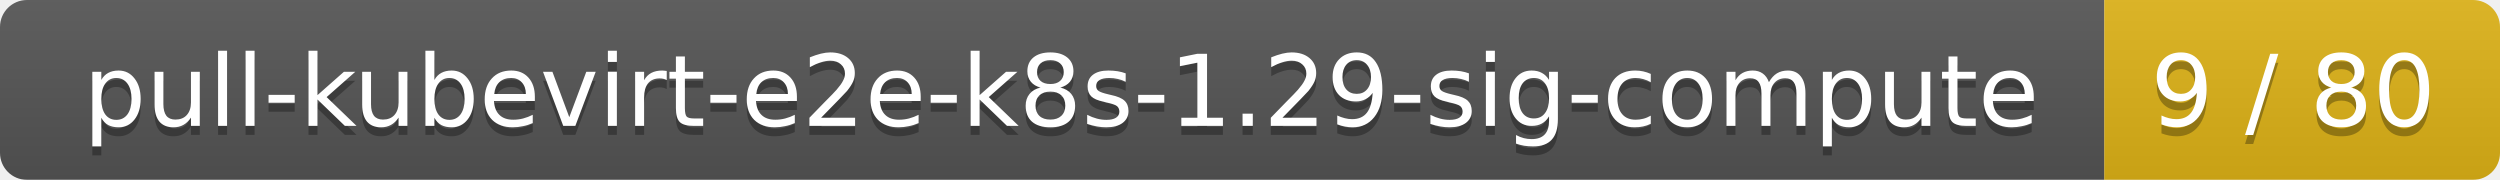
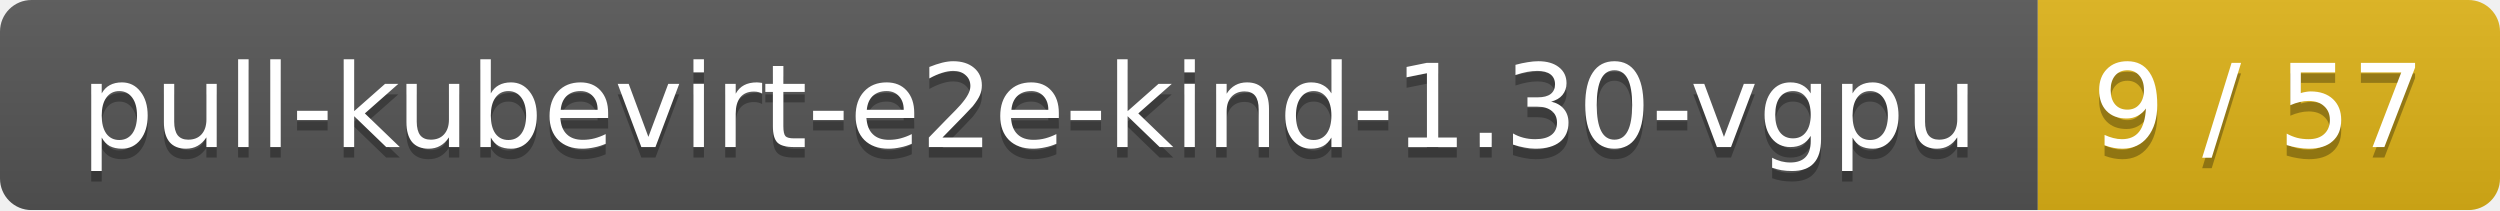
- <svg xmlns="http://www.w3.org/2000/svg" width="278" height="20">
+ <svg xmlns="http://www.w3.org/2000/svg" width="238" height="20">
  <linearGradient id="smooth" x2="0" y2="100%">
    <stop offset="0" stop-color="#bbb" stop-opacity=".1" />
    <stop offset="1" stop-opacity=".1" />
  </linearGradient>
  <mask id="round">
-     <rect width="278" height="20" rx="3" fill="#fff" />
+     <rect width="238" height="20" rx="3" fill="#fff" />
  </mask>
  <g mask="url(#round)">
-     <rect width="234" height="20" fill="#555" />
-     <rect x="234" width="44" height="20" fill="#dfb317" />
-     <rect width="278" height="20" fill="url(#smooth)" />
+     <rect width="194" height="20" fill="#555" />
+     <rect x="194" width="44" height="20" fill="#dfb317" />
+     <rect width="238" height="20" fill="url(#smooth)" />
  </g>
  <g fill="#fff" text-anchor="middle" font-family="DejaVu Sans,Verdana,Geneva,sans-serif" font-size="11">
-     <text x="118" y="15" fill="#010101" fill-opacity=".3">pull-kubevirt-e2e-k8s-1.29-sig-compute</text>
-     <text x="118" y="14">pull-kubevirt-e2e-k8s-1.29-sig-compute</text>
-     <text x="255" y="15" fill="#010101" fill-opacity=".3">9 / 80</text>
-     <text x="255" y="14">9 / 80</text>
+     <text x="98" y="15" fill="#010101" fill-opacity=".3">pull-kubevirt-e2e-kind-1.30-vgpu</text>
+     <text x="98" y="14">pull-kubevirt-e2e-kind-1.30-vgpu</text>
+     <text x="215" y="15" fill="#010101" fill-opacity=".3">9 / 57</text>
+     <text x="215" y="14">9 / 57</text>
  </g>
</svg>
